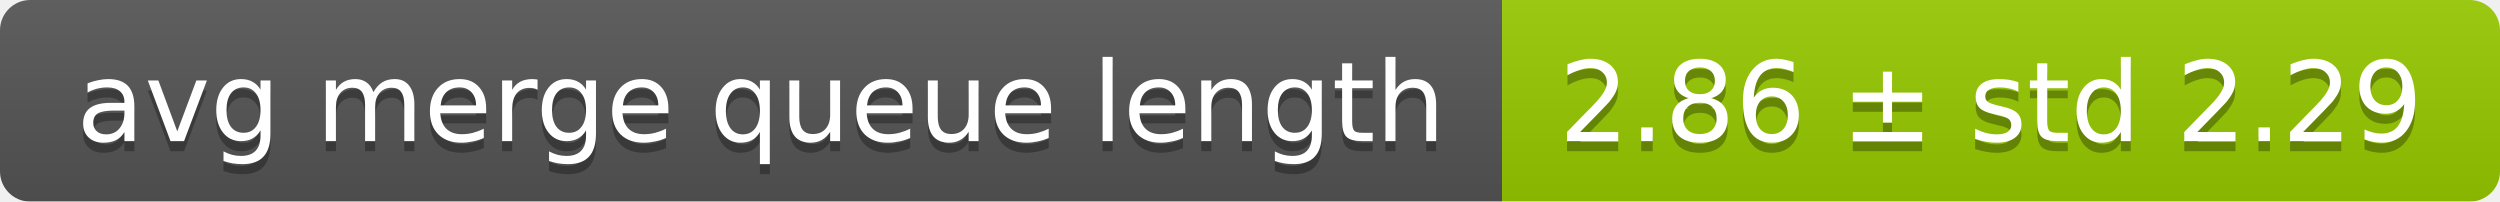
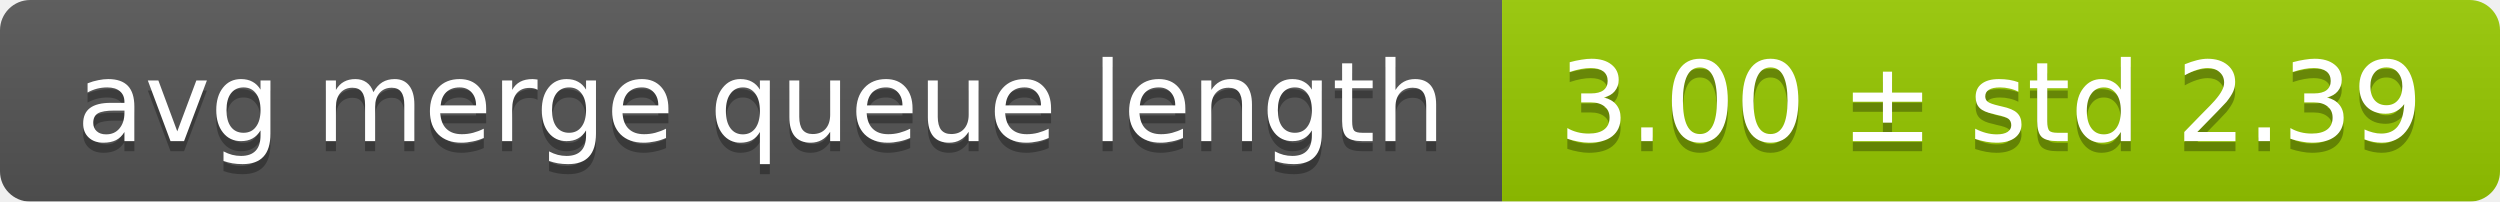
<svg xmlns="http://www.w3.org/2000/svg" width="248" height="20">
  <linearGradient id="smooth" x2="0" y2="100%">
    <stop offset="0" stop-color="#bbb" stop-opacity=".1" />
    <stop offset="1" stop-opacity=".1" />
  </linearGradient>
  <mask id="round">
    <rect width="248" height="20" rx="3" fill="#fff" />
  </mask>
  <g mask="url(#round)">
    <rect width="149" height="20" fill="#555" />
    <rect x="149" width="99" height="20" fill="#97ca00" />
    <rect width="248" height="20" fill="url(#smooth)" />
  </g>
  <g fill="#fff" text-anchor="middle" font-family="DejaVu Sans,Verdana,Geneva,sans-serif" font-size="11">
    <text x="75.5" y="15" fill="#010101" fill-opacity=".3">avg merge queue length</text>
    <text x="75.5" y="14">avg merge queue length</text>
-     <text x="197.5" y="15" fill="#010101" fill-opacity=".3">2.86 ± std 2.29</text>
-     <text x="197.5" y="14">2.86 ± std 2.29</text>
+     <text x="197.5" y="15" fill="#010101" fill-opacity=".3">3.00 ± std 2.39</text>
+     <text x="197.5" y="14">3.00 ± std 2.39</text>
  </g>
</svg>
